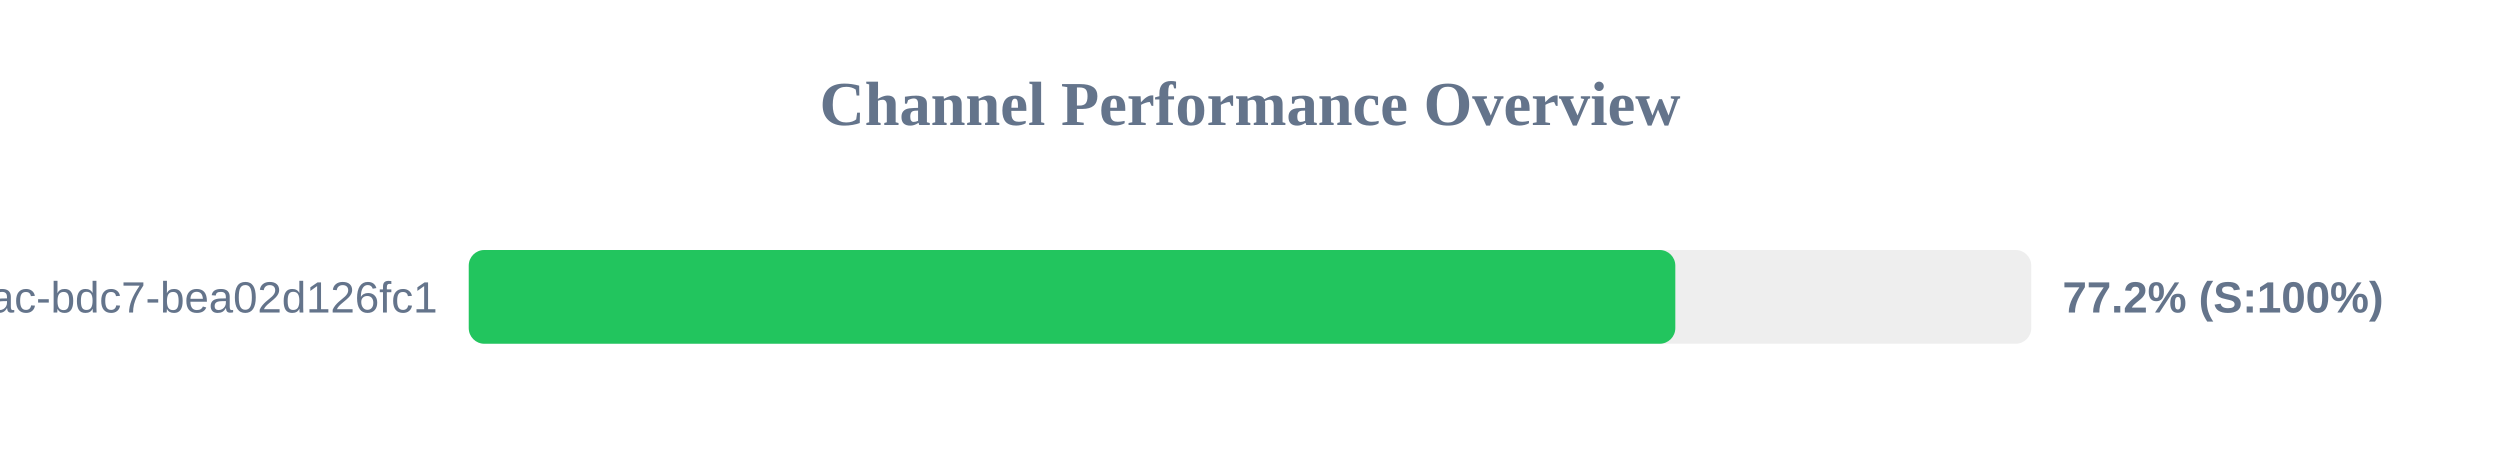
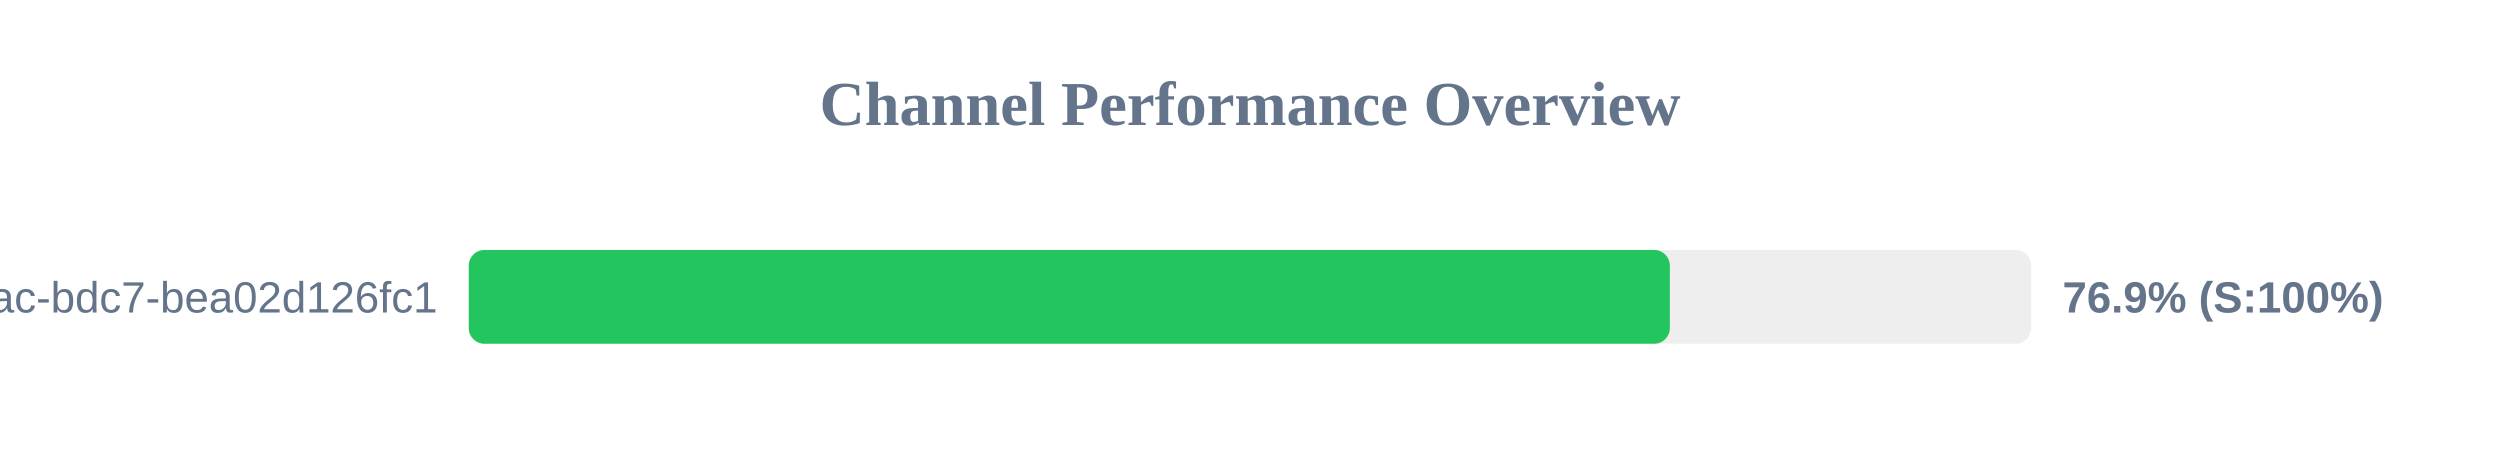
<svg xmlns="http://www.w3.org/2000/svg" width="800" height="150" version="1.1">
  <style>
        .row { font: 14px Arial; fill: #64748b; }
        .score { font: bold 14px Arial; fill: #64748b; }
    </style>
  <text x="400" y="40" text-anchor="middle" font-size="20px" font-weight="bold" fill="#64748b">Channel Performance Overview</text>
  <rect x="150" y="80" width="500" height="30" fill="#eee" rx="5" />
-   <rect x="150" y="80" width="386.1" height="30" fill="#22c55e" rx="5" />
+   <rect x="150" y="80" width="384.35" height="30" fill="#22c55e" rx="5" />
  <text x="140" y="100" text-anchor="end" class="row">?uuid=e31ad3e6-e341-42ac-bdc7-bea02d126fc1</text>
-   <text x="660" y="100" text-anchor="start" class="score">77.2% (S:100%)</text>
+   <text x="660" y="100" text-anchor="start" class="score">76.9% (S:100%)</text>
</svg>
